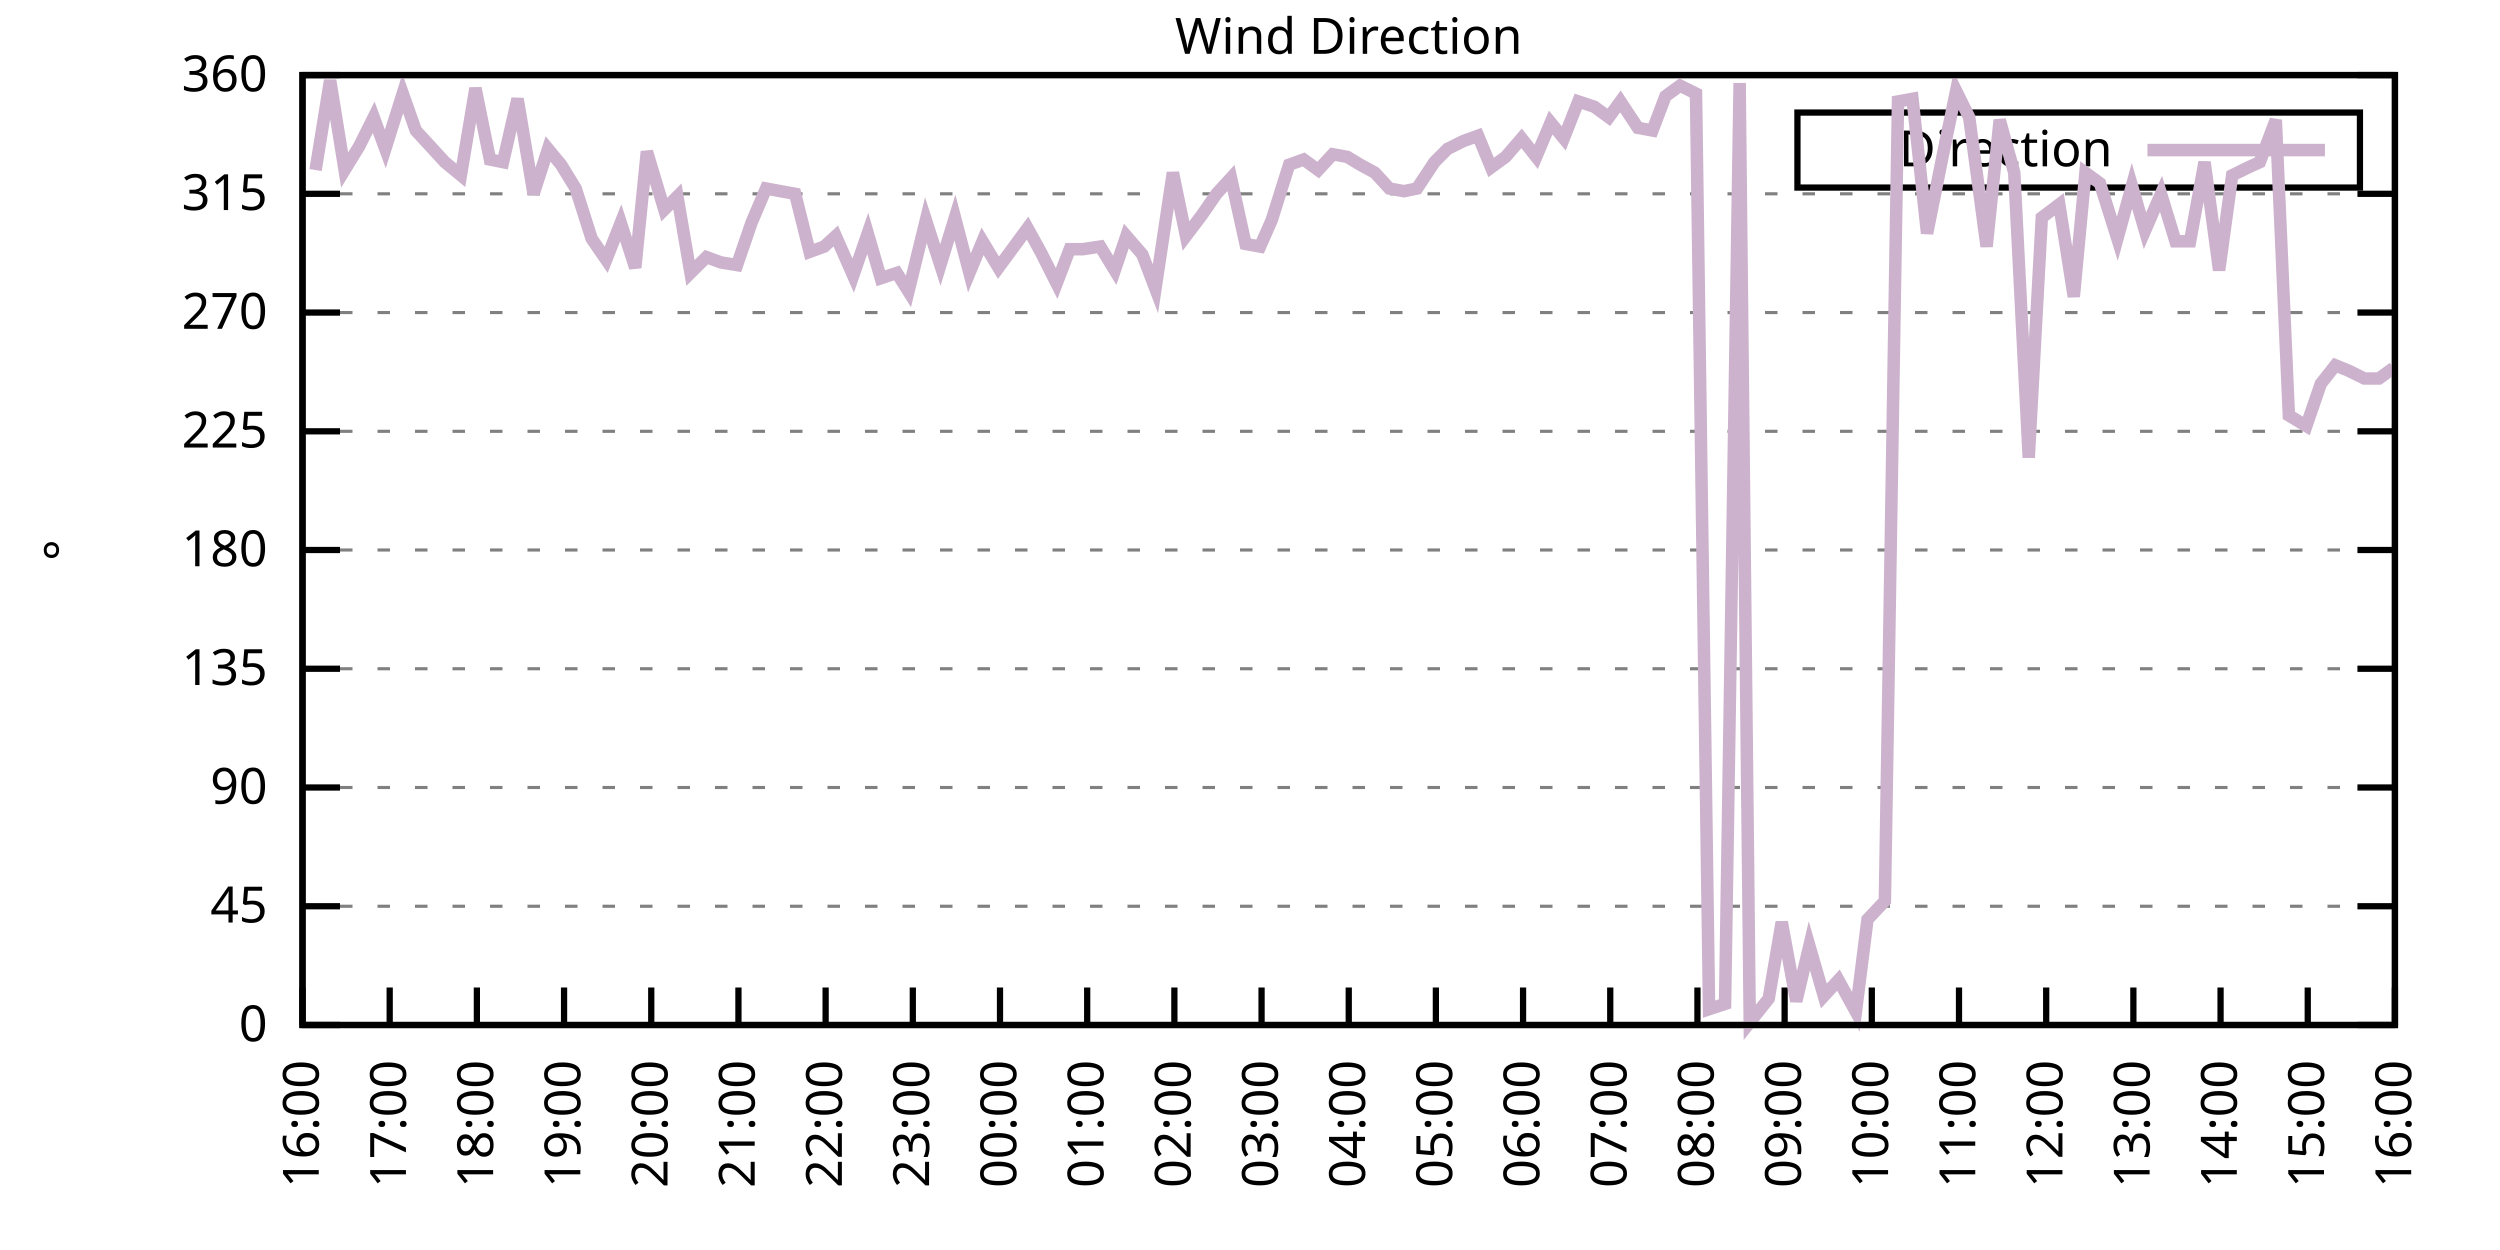
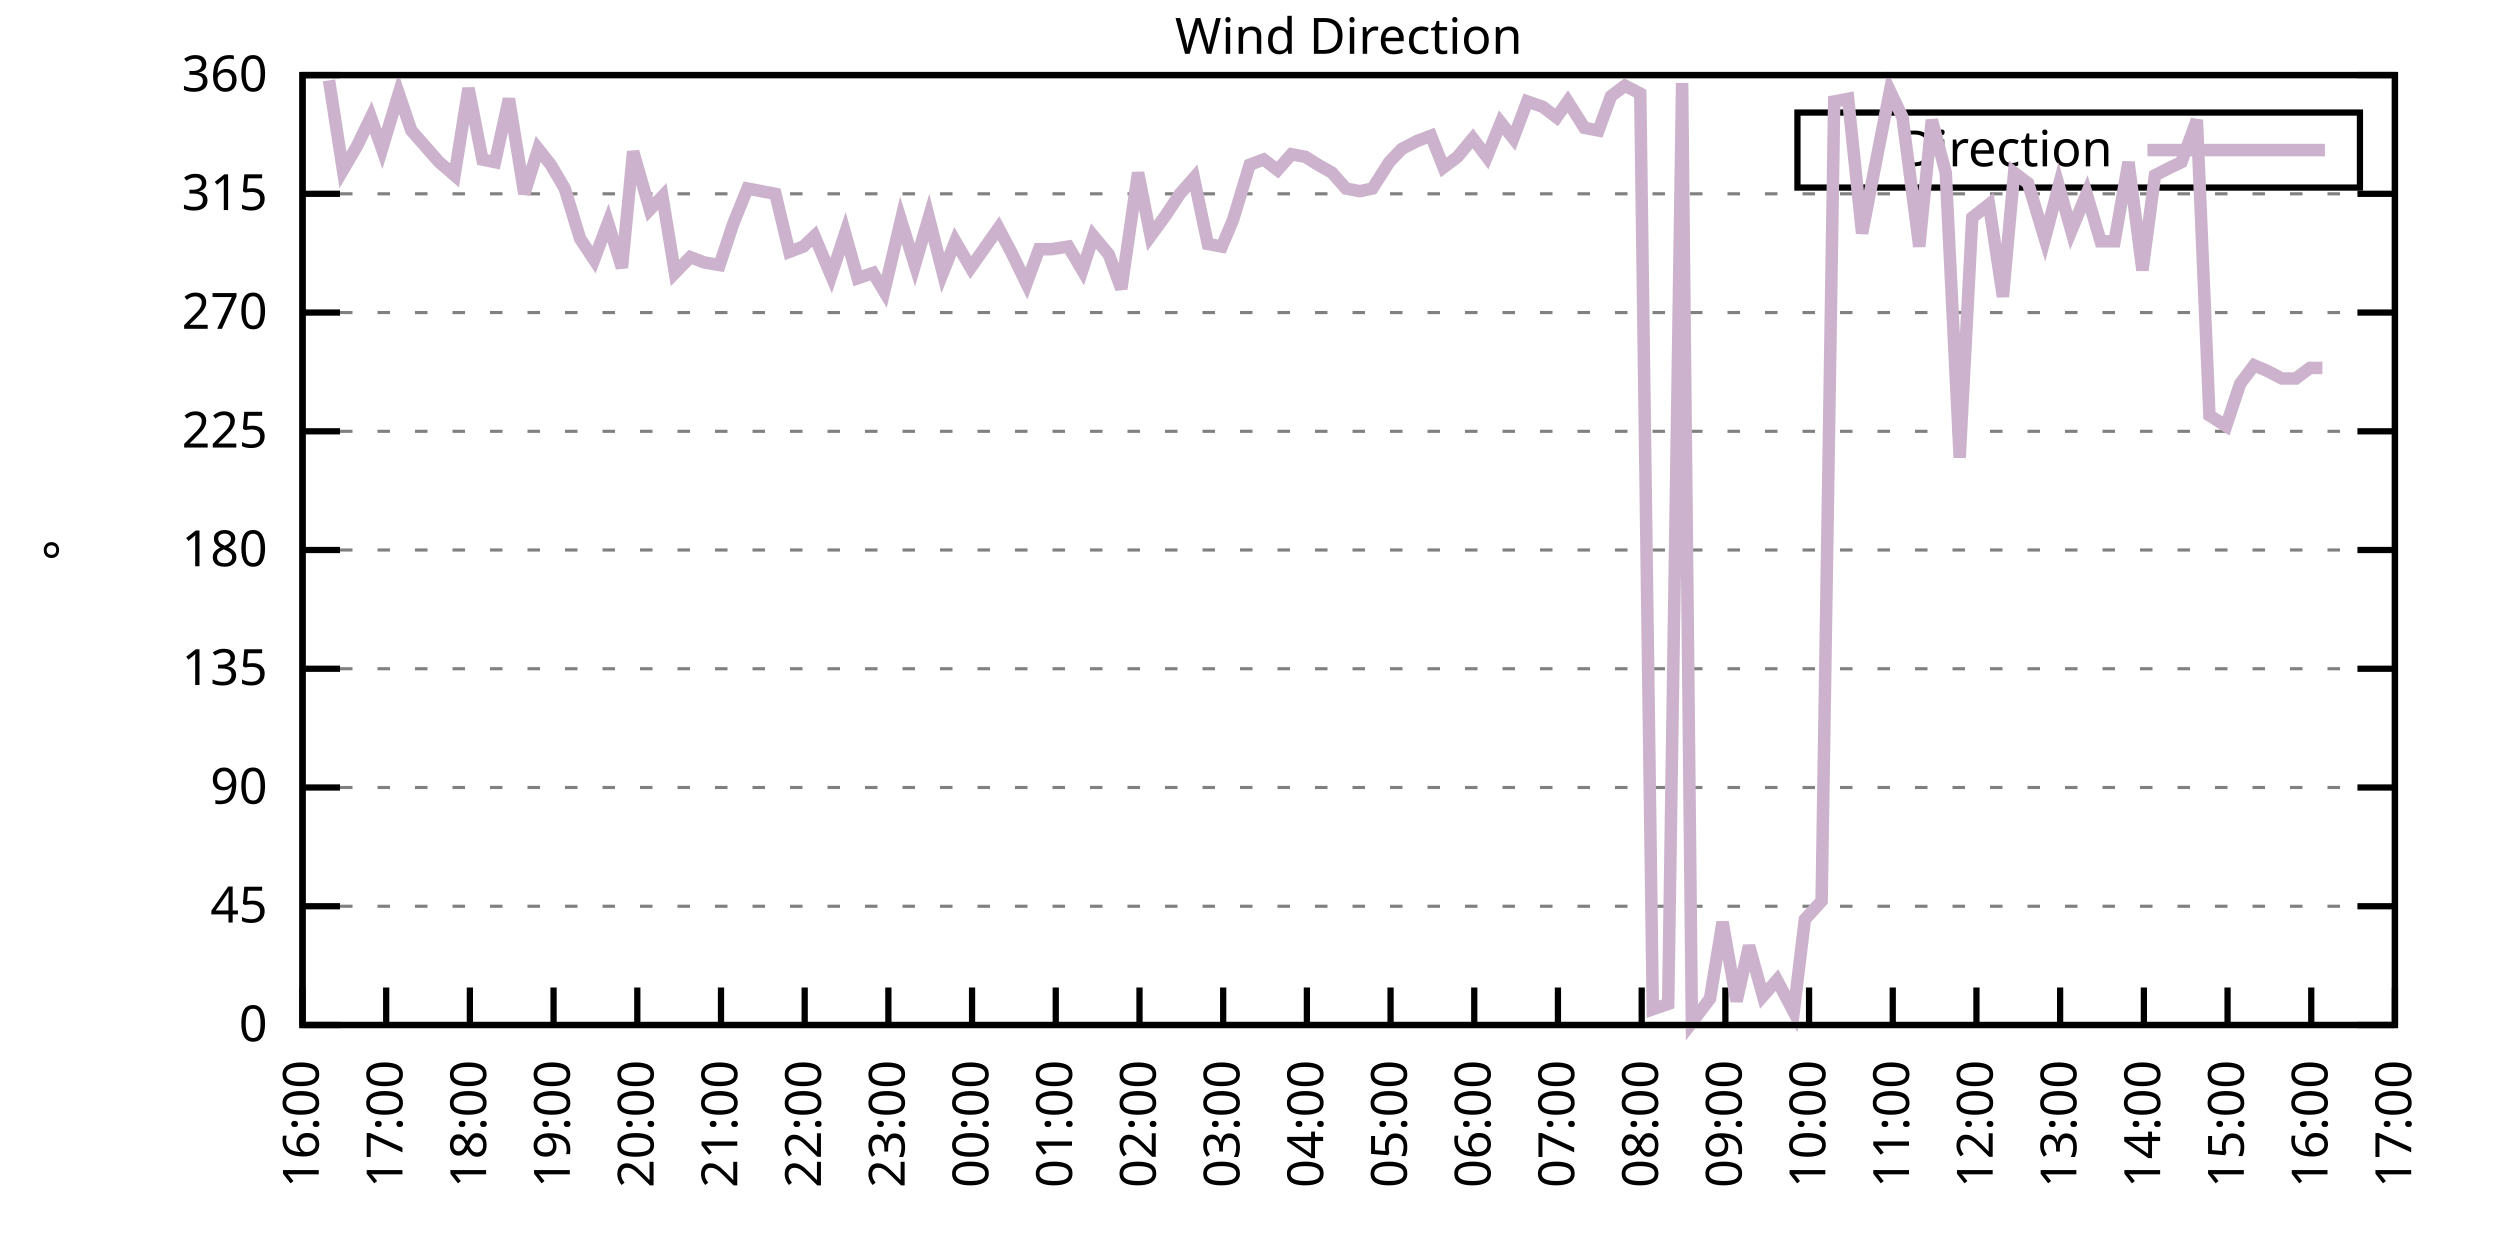
<svg xmlns="http://www.w3.org/2000/svg" xmlns:xlink="http://www.w3.org/1999/xlink" width="400" height="200" viewBox="0 0 400 200">
  <g id="gnuplot_canvas">
    <rect x="0" y="0" width="400" height="200" fill="none" />
    <defs>
      <circle id="gpDot" r="0.5" stroke-width="0.5" stroke="currentColor" />
      <path id="gpPt0" stroke-width="0.333" stroke="currentColor" d="M-1,0 h2 M0,-1 v2" />
      <path id="gpPt1" stroke-width="0.333" stroke="currentColor" d="M-1,-1 L1,1 M1,-1 L-1,1" />
      <path id="gpPt2" stroke-width="0.333" stroke="currentColor" d="M-1,0 L1,0 M0,-1 L0,1 M-1,-1 L1,1 M-1,1 L1,-1" />
      <rect id="gpPt3" stroke-width="0.333" stroke="currentColor" x="-1" y="-1" width="2" height="2" />
      <rect id="gpPt4" stroke-width="0.333" stroke="currentColor" fill="currentColor" x="-1" y="-1" width="2" height="2" />
      <circle id="gpPt5" stroke-width="0.333" stroke="currentColor" cx="0" cy="0" r="1" />
      <use xlink:href="#gpPt5" id="gpPt6" fill="currentColor" stroke="none" />
      <path id="gpPt7" stroke-width="0.333" stroke="currentColor" d="M0,-1.33 L-1.33,0.67 L1.33,0.67 z" />
      <use xlink:href="#gpPt7" id="gpPt8" fill="currentColor" stroke="none" />
      <use xlink:href="#gpPt7" id="gpPt9" stroke="currentColor" transform="rotate(180)" />
      <use xlink:href="#gpPt9" id="gpPt10" fill="currentColor" stroke="none" />
      <use xlink:href="#gpPt3" id="gpPt11" stroke="currentColor" transform="rotate(45)" />
      <use xlink:href="#gpPt11" id="gpPt12" fill="currentColor" stroke="none" />
      <path id="gpPt13" stroke-width="0.333" stroke="currentColor" d="M0,1.330 L1.265,0.411 L0.782,-1.067 L-0.782,-1.076 L-1.265,0.411 z" />
      <use xlink:href="#gpPt13" id="gpPt14" fill="currentColor" stroke="none" />
      <filter id="textbox" filterUnits="objectBoundingBox" x="0" y="0" height="1" width="1">
        <feFlood flood-color="white" flood-opacity="1" result="bgnd" />
        <feComposite in="SourceGraphic" in2="bgnd" operator="atop" />
      </filter>
      <filter id="greybox" filterUnits="objectBoundingBox" x="0" y="0" height="1" width="1">
        <feFlood flood-color="lightgrey" flood-opacity="1" result="grey" />
        <feComposite in="SourceGraphic" in2="grey" operator="atop" />
      </filter>
    </defs>
    <g fill="none" color="white" stroke="currentColor" stroke-width="1.00" stroke-linecap="butt" stroke-linejoin="miter">
</g>
    <g fill="none" color="black" stroke="currentColor" stroke-width="1.00" stroke-linecap="butt" stroke-linejoin="miter">
      <g stroke="none" shape-rendering="crispEdges">
        <polygon fill="rgb(255, 255, 255)" points="48.40,164.00 383.18,164.00 383.18,12.02 48.40,12.02 " />
      </g>
    </g>
    <g fill="none" color="black" stroke="currentColor" stroke-width="1.00" stroke-linecap="butt" stroke-linejoin="miter">
</g>
    <g fill="none" color="black" stroke="black" stroke-width="0.50" stroke-linecap="butt" stroke-linejoin="miter">
</g>
    <g fill="none" color="gray" stroke="currentColor" stroke-width="0.50" stroke-linecap="butt" stroke-linejoin="miter">
      <path stroke="gray" stroke-dasharray="2,4" class="gridline" d="M48.40,164.00 L383.19,164.00  " />
    </g>
    <g fill="none" color="gray" stroke="gray" stroke-width="1.00" stroke-linecap="butt" stroke-linejoin="miter">
</g>
    <g fill="none" color="black" stroke="currentColor" stroke-width="1.00" stroke-linecap="butt" stroke-linejoin="miter">
      <path stroke="black" d="M48.40,164.00 L54.40,164.00 M383.19,164.00 L377.19,164.00  " />
      <g transform="translate(42.80,166.60)" stroke="none" fill="black" font-family="Sans" font-size="8.00" text-anchor="end">
        <text>
          <tspan font-family="Sans"> 0</tspan>
        </text>
      </g>
    </g>
    <g fill="none" color="black" stroke="currentColor" stroke-width="1.00" stroke-linecap="butt" stroke-linejoin="miter">
</g>
    <g fill="none" color="black" stroke="black" stroke-width="0.50" stroke-linecap="butt" stroke-linejoin="miter">
</g>
    <g fill="none" color="gray" stroke="currentColor" stroke-width="0.50" stroke-linecap="butt" stroke-linejoin="miter">
      <path stroke="gray" stroke-dasharray="2,4" class="gridline" d="M48.40,145.00 L383.19,145.00  " />
    </g>
    <g fill="none" color="gray" stroke="gray" stroke-width="1.00" stroke-linecap="butt" stroke-linejoin="miter">
</g>
    <g fill="none" color="black" stroke="currentColor" stroke-width="1.00" stroke-linecap="butt" stroke-linejoin="miter">
      <path stroke="black" d="M48.40,145.00 L54.40,145.00 M383.19,145.00 L377.19,145.00  " />
      <g transform="translate(42.80,147.60)" stroke="none" fill="black" font-family="Sans" font-size="8.00" text-anchor="end">
        <text>
          <tspan font-family="Sans"> 45</tspan>
        </text>
      </g>
    </g>
    <g fill="none" color="black" stroke="currentColor" stroke-width="1.00" stroke-linecap="butt" stroke-linejoin="miter">
</g>
    <g fill="none" color="black" stroke="black" stroke-width="0.50" stroke-linecap="butt" stroke-linejoin="miter">
</g>
    <g fill="none" color="gray" stroke="currentColor" stroke-width="0.50" stroke-linecap="butt" stroke-linejoin="miter">
      <path stroke="gray" stroke-dasharray="2,4" class="gridline" d="M48.40,126.00 L383.19,126.00  " />
    </g>
    <g fill="none" color="gray" stroke="gray" stroke-width="1.00" stroke-linecap="butt" stroke-linejoin="miter">
</g>
    <g fill="none" color="black" stroke="currentColor" stroke-width="1.00" stroke-linecap="butt" stroke-linejoin="miter">
      <path stroke="black" d="M48.40,126.00 L54.40,126.00 M383.19,126.00 L377.19,126.00  " />
      <g transform="translate(42.80,128.60)" stroke="none" fill="black" font-family="Sans" font-size="8.00" text-anchor="end">
        <text>
          <tspan font-family="Sans"> 90</tspan>
        </text>
      </g>
    </g>
    <g fill="none" color="black" stroke="currentColor" stroke-width="1.00" stroke-linecap="butt" stroke-linejoin="miter">
</g>
    <g fill="none" color="black" stroke="black" stroke-width="0.50" stroke-linecap="butt" stroke-linejoin="miter">
</g>
    <g fill="none" color="gray" stroke="currentColor" stroke-width="0.50" stroke-linecap="butt" stroke-linejoin="miter">
      <path stroke="gray" stroke-dasharray="2,4" class="gridline" d="M48.40,107.00 L383.19,107.00  " />
    </g>
    <g fill="none" color="gray" stroke="gray" stroke-width="1.00" stroke-linecap="butt" stroke-linejoin="miter">
</g>
    <g fill="none" color="black" stroke="currentColor" stroke-width="1.00" stroke-linecap="butt" stroke-linejoin="miter">
      <path stroke="black" d="M48.40,107.00 L54.40,107.00 M383.19,107.00 L377.19,107.00  " />
      <g transform="translate(42.80,109.60)" stroke="none" fill="black" font-family="Sans" font-size="8.00" text-anchor="end">
        <text>
          <tspan font-family="Sans"> 135</tspan>
        </text>
      </g>
    </g>
    <g fill="none" color="black" stroke="currentColor" stroke-width="1.00" stroke-linecap="butt" stroke-linejoin="miter">
</g>
    <g fill="none" color="black" stroke="black" stroke-width="0.50" stroke-linecap="butt" stroke-linejoin="miter">
</g>
    <g fill="none" color="gray" stroke="currentColor" stroke-width="0.50" stroke-linecap="butt" stroke-linejoin="miter">
      <path stroke="gray" stroke-dasharray="2,4" class="gridline" d="M48.40,88.00 L383.19,88.00  " />
    </g>
    <g fill="none" color="gray" stroke="gray" stroke-width="1.00" stroke-linecap="butt" stroke-linejoin="miter">
</g>
    <g fill="none" color="black" stroke="currentColor" stroke-width="1.00" stroke-linecap="butt" stroke-linejoin="miter">
      <path stroke="black" d="M48.40,88.00 L54.40,88.00 M383.19,88.00 L377.19,88.00  " />
      <g transform="translate(42.80,90.60)" stroke="none" fill="black" font-family="Sans" font-size="8.00" text-anchor="end">
        <text>
          <tspan font-family="Sans"> 180</tspan>
        </text>
      </g>
    </g>
    <g fill="none" color="black" stroke="currentColor" stroke-width="1.00" stroke-linecap="butt" stroke-linejoin="miter">
</g>
    <g fill="none" color="black" stroke="black" stroke-width="0.50" stroke-linecap="butt" stroke-linejoin="miter">
</g>
    <g fill="none" color="gray" stroke="currentColor" stroke-width="0.50" stroke-linecap="butt" stroke-linejoin="miter">
      <path stroke="gray" stroke-dasharray="2,4" class="gridline" d="M48.40,69.01 L383.19,69.01  " />
    </g>
    <g fill="none" color="gray" stroke="gray" stroke-width="1.00" stroke-linecap="butt" stroke-linejoin="miter">
</g>
    <g fill="none" color="black" stroke="currentColor" stroke-width="1.00" stroke-linecap="butt" stroke-linejoin="miter">
      <path stroke="black" d="M48.40,69.01 L54.40,69.01 M383.19,69.01 L377.19,69.01  " />
      <g transform="translate(42.80,71.61)" stroke="none" fill="black" font-family="Sans" font-size="8.00" text-anchor="end">
        <text>
          <tspan font-family="Sans"> 225</tspan>
        </text>
      </g>
    </g>
    <g fill="none" color="black" stroke="currentColor" stroke-width="1.00" stroke-linecap="butt" stroke-linejoin="miter">
</g>
    <g fill="none" color="black" stroke="black" stroke-width="0.50" stroke-linecap="butt" stroke-linejoin="miter">
</g>
    <g fill="none" color="gray" stroke="currentColor" stroke-width="0.50" stroke-linecap="butt" stroke-linejoin="miter">
      <path stroke="gray" stroke-dasharray="2,4" class="gridline" d="M48.40,50.01 L383.19,50.01  " />
    </g>
    <g fill="none" color="gray" stroke="gray" stroke-width="1.00" stroke-linecap="butt" stroke-linejoin="miter">
</g>
    <g fill="none" color="black" stroke="currentColor" stroke-width="1.00" stroke-linecap="butt" stroke-linejoin="miter">
      <path stroke="black" d="M48.40,50.01 L54.40,50.01 M383.19,50.01 L377.19,50.01  " />
      <g transform="translate(42.80,52.61)" stroke="none" fill="black" font-family="Sans" font-size="8.00" text-anchor="end">
        <text>
          <tspan font-family="Sans"> 270</tspan>
        </text>
      </g>
    </g>
    <g fill="none" color="black" stroke="currentColor" stroke-width="1.00" stroke-linecap="butt" stroke-linejoin="miter">
</g>
    <g fill="none" color="black" stroke="black" stroke-width="0.50" stroke-linecap="butt" stroke-linejoin="miter">
</g>
    <g fill="none" color="gray" stroke="currentColor" stroke-width="0.50" stroke-linecap="butt" stroke-linejoin="miter">
      <path stroke="gray" stroke-dasharray="2,4" class="gridline" d="M48.40,31.01 L383.19,31.01  " />
    </g>
    <g fill="none" color="gray" stroke="gray" stroke-width="1.00" stroke-linecap="butt" stroke-linejoin="miter">
</g>
    <g fill="none" color="black" stroke="currentColor" stroke-width="1.00" stroke-linecap="butt" stroke-linejoin="miter">
      <path stroke="black" d="M48.40,31.01 L54.40,31.01 M383.19,31.01 L377.19,31.01  " />
      <g transform="translate(42.80,33.61)" stroke="none" fill="black" font-family="Sans" font-size="8.00" text-anchor="end">
        <text>
          <tspan font-family="Sans"> 315</tspan>
        </text>
      </g>
    </g>
    <g fill="none" color="black" stroke="currentColor" stroke-width="1.00" stroke-linecap="butt" stroke-linejoin="miter">
</g>
    <g fill="none" color="black" stroke="black" stroke-width="0.50" stroke-linecap="butt" stroke-linejoin="miter">
</g>
    <g fill="none" color="gray" stroke="currentColor" stroke-width="0.50" stroke-linecap="butt" stroke-linejoin="miter">
      <path stroke="gray" stroke-dasharray="2,4" class="gridline" d="M48.40,12.01 L383.19,12.01  " />
    </g>
    <g fill="none" color="gray" stroke="gray" stroke-width="1.00" stroke-linecap="butt" stroke-linejoin="miter">
</g>
    <g fill="none" color="black" stroke="currentColor" stroke-width="1.00" stroke-linecap="butt" stroke-linejoin="miter">
      <path stroke="black" d="M48.40,12.01 L54.40,12.01 M383.19,12.01 L377.19,12.01  " />
      <g transform="translate(42.80,14.61)" stroke="none" fill="black" font-family="Sans" font-size="8.00" text-anchor="end">
        <text>
          <tspan font-family="Sans"> 360</tspan>
        </text>
      </g>
    </g>
    <g fill="none" color="black" stroke="currentColor" stroke-width="1.00" stroke-linecap="butt" stroke-linejoin="miter">
      <path stroke="black" d="M48.40,164.00 L48.40,158.00  " />
      <g transform="translate(51.00,169.60) rotate(270.00)" stroke="none" fill="black" font-family="Sans" font-size="8.00" text-anchor="end">
        <text>
          <tspan font-family="Sans">16:00</tspan>
        </text>
      </g>
    </g>
    <g fill="none" color="black" stroke="currentColor" stroke-width="1.00" stroke-linecap="butt" stroke-linejoin="miter">
-       <path stroke="black" d="M62.35,164.00 L62.35,158.00  " />
-       <g transform="translate(64.95,169.60) rotate(270.00)" stroke="none" fill="black" font-family="Sans" font-size="8.00" text-anchor="end">
+       <path stroke="black" d="M61.79,164.00 L61.79,158.00  " />
+       <g transform="translate(64.39,169.60) rotate(270.00)" stroke="none" fill="black" font-family="Sans" font-size="8.00" text-anchor="end">
        <text>
          <tspan font-family="Sans">17:00</tspan>
        </text>
      </g>
    </g>
    <g fill="none" color="black" stroke="currentColor" stroke-width="1.00" stroke-linecap="butt" stroke-linejoin="miter">
-       <path stroke="black" d="M76.30,164.00 L76.30,158.00  " />
-       <g transform="translate(78.90,169.60) rotate(270.00)" stroke="none" fill="black" font-family="Sans" font-size="8.00" text-anchor="end">
+       <path stroke="black" d="M75.18,164.00 L75.18,158.00  " />
+       <g transform="translate(77.78,169.60) rotate(270.00)" stroke="none" fill="black" font-family="Sans" font-size="8.00" text-anchor="end">
        <text>
          <tspan font-family="Sans">18:00</tspan>
        </text>
      </g>
    </g>
    <g fill="none" color="black" stroke="currentColor" stroke-width="1.00" stroke-linecap="butt" stroke-linejoin="miter">
-       <path stroke="black" d="M90.25,164.00 L90.25,158.00  " />
-       <g transform="translate(92.85,169.60) rotate(270.00)" stroke="none" fill="black" font-family="Sans" font-size="8.00" text-anchor="end">
+       <path stroke="black" d="M88.57,164.00 L88.57,158.00  " />
+       <g transform="translate(91.17,169.60) rotate(270.00)" stroke="none" fill="black" font-family="Sans" font-size="8.00" text-anchor="end">
        <text>
          <tspan font-family="Sans">19:00</tspan>
        </text>
      </g>
    </g>
    <g fill="none" color="black" stroke="currentColor" stroke-width="1.00" stroke-linecap="butt" stroke-linejoin="miter">
-       <path stroke="black" d="M104.20,164.00 L104.20,158.00  " />
-       <g transform="translate(106.80,169.60) rotate(270.00)" stroke="none" fill="black" font-family="Sans" font-size="8.00" text-anchor="end">
+       <path stroke="black" d="M101.97,164.00 L101.97,158.00  " />
+       <g transform="translate(104.57,169.60) rotate(270.00)" stroke="none" fill="black" font-family="Sans" font-size="8.00" text-anchor="end">
        <text>
          <tspan font-family="Sans">20:00</tspan>
        </text>
      </g>
    </g>
    <g fill="none" color="black" stroke="currentColor" stroke-width="1.00" stroke-linecap="butt" stroke-linejoin="miter">
-       <path stroke="black" d="M118.15,164.00 L118.15,158.00  " />
-       <g transform="translate(120.75,169.60) rotate(270.00)" stroke="none" fill="black" font-family="Sans" font-size="8.00" text-anchor="end">
+       <path stroke="black" d="M115.36,164.00 L115.36,158.00  " />
+       <g transform="translate(117.96,169.60) rotate(270.00)" stroke="none" fill="black" font-family="Sans" font-size="8.00" text-anchor="end">
        <text>
          <tspan font-family="Sans">21:00</tspan>
        </text>
      </g>
    </g>
    <g fill="none" color="black" stroke="currentColor" stroke-width="1.00" stroke-linecap="butt" stroke-linejoin="miter">
-       <path stroke="black" d="M132.10,164.00 L132.10,158.00  " />
-       <g transform="translate(134.70,169.60) rotate(270.00)" stroke="none" fill="black" font-family="Sans" font-size="8.00" text-anchor="end">
+       <path stroke="black" d="M128.75,164.00 L128.75,158.00  " />
+       <g transform="translate(131.35,169.60) rotate(270.00)" stroke="none" fill="black" font-family="Sans" font-size="8.00" text-anchor="end">
        <text>
          <tspan font-family="Sans">22:00</tspan>
        </text>
      </g>
    </g>
    <g fill="none" color="black" stroke="currentColor" stroke-width="1.00" stroke-linecap="butt" stroke-linejoin="miter">
-       <path stroke="black" d="M146.05,164.00 L146.05,158.00  " />
-       <g transform="translate(148.65,169.60) rotate(270.00)" stroke="none" fill="black" font-family="Sans" font-size="8.00" text-anchor="end">
+       <path stroke="black" d="M142.14,164.00 L142.14,158.00  " />
+       <g transform="translate(144.74,169.60) rotate(270.00)" stroke="none" fill="black" font-family="Sans" font-size="8.00" text-anchor="end">
        <text>
          <tspan font-family="Sans">23:00</tspan>
        </text>
      </g>
    </g>
    <g fill="none" color="black" stroke="currentColor" stroke-width="1.00" stroke-linecap="butt" stroke-linejoin="miter">
-       <path stroke="black" d="M160.00,164.00 L160.00,158.00  " />
-       <g transform="translate(162.60,169.60) rotate(270.00)" stroke="none" fill="black" font-family="Sans" font-size="8.00" text-anchor="end">
+       <path stroke="black" d="M155.53,164.00 L155.53,158.00  " />
+       <g transform="translate(158.13,169.60) rotate(270.00)" stroke="none" fill="black" font-family="Sans" font-size="8.00" text-anchor="end">
        <text>
          <tspan font-family="Sans">00:00</tspan>
        </text>
      </g>
    </g>
    <g fill="none" color="black" stroke="currentColor" stroke-width="1.00" stroke-linecap="butt" stroke-linejoin="miter">
-       <path stroke="black" d="M173.95,164.00 L173.95,158.00  " />
-       <g transform="translate(176.55,169.60) rotate(270.00)" stroke="none" fill="black" font-family="Sans" font-size="8.00" text-anchor="end">
+       <path stroke="black" d="M168.92,164.00 L168.92,158.00  " />
+       <g transform="translate(171.52,169.60) rotate(270.00)" stroke="none" fill="black" font-family="Sans" font-size="8.00" text-anchor="end">
        <text>
          <tspan font-family="Sans">01:00</tspan>
        </text>
      </g>
    </g>
    <g fill="none" color="black" stroke="currentColor" stroke-width="1.00" stroke-linecap="butt" stroke-linejoin="miter">
-       <path stroke="black" d="M187.90,164.00 L187.90,158.00  " />
-       <g transform="translate(190.50,169.60) rotate(270.00)" stroke="none" fill="black" font-family="Sans" font-size="8.00" text-anchor="end">
+       <path stroke="black" d="M182.32,164.00 L182.32,158.00  " />
+       <g transform="translate(184.92,169.60) rotate(270.00)" stroke="none" fill="black" font-family="Sans" font-size="8.00" text-anchor="end">
        <text>
          <tspan font-family="Sans">02:00</tspan>
        </text>
      </g>
    </g>
    <g fill="none" color="black" stroke="currentColor" stroke-width="1.00" stroke-linecap="butt" stroke-linejoin="miter">
-       <path stroke="black" d="M201.85,164.00 L201.85,158.00  " />
-       <g transform="translate(204.45,169.60) rotate(270.00)" stroke="none" fill="black" font-family="Sans" font-size="8.00" text-anchor="end">
+       <path stroke="black" d="M195.71,164.00 L195.71,158.00  " />
+       <g transform="translate(198.31,169.60) rotate(270.00)" stroke="none" fill="black" font-family="Sans" font-size="8.00" text-anchor="end">
        <text>
          <tspan font-family="Sans">03:00</tspan>
        </text>
      </g>
    </g>
    <g fill="none" color="black" stroke="currentColor" stroke-width="1.00" stroke-linecap="butt" stroke-linejoin="miter">
-       <path stroke="black" d="M215.80,164.00 L215.80,158.00  " />
-       <g transform="translate(218.40,169.60) rotate(270.00)" stroke="none" fill="black" font-family="Sans" font-size="8.00" text-anchor="end">
+       <path stroke="black" d="M209.10,164.00 L209.10,158.00  " />
+       <g transform="translate(211.70,169.60) rotate(270.00)" stroke="none" fill="black" font-family="Sans" font-size="8.00" text-anchor="end">
        <text>
          <tspan font-family="Sans">04:00</tspan>
        </text>
      </g>
    </g>
    <g fill="none" color="black" stroke="currentColor" stroke-width="1.00" stroke-linecap="butt" stroke-linejoin="miter">
-       <path stroke="black" d="M229.74,164.00 L229.74,158.00  " />
-       <g transform="translate(232.34,169.60) rotate(270.00)" stroke="none" fill="black" font-family="Sans" font-size="8.00" text-anchor="end">
+       <path stroke="black" d="M222.49,164.00 L222.49,158.00  " />
+       <g transform="translate(225.09,169.60) rotate(270.00)" stroke="none" fill="black" font-family="Sans" font-size="8.00" text-anchor="end">
        <text>
          <tspan font-family="Sans">05:00</tspan>
        </text>
      </g>
    </g>
    <g fill="none" color="black" stroke="currentColor" stroke-width="1.00" stroke-linecap="butt" stroke-linejoin="miter">
-       <path stroke="black" d="M243.69,164.00 L243.69,158.00  " />
-       <g transform="translate(246.29,169.60) rotate(270.00)" stroke="none" fill="black" font-family="Sans" font-size="8.00" text-anchor="end">
+       <path stroke="black" d="M235.88,164.00 L235.88,158.00  " />
+       <g transform="translate(238.48,169.60) rotate(270.00)" stroke="none" fill="black" font-family="Sans" font-size="8.00" text-anchor="end">
        <text>
          <tspan font-family="Sans">06:00</tspan>
        </text>
      </g>
    </g>
    <g fill="none" color="black" stroke="currentColor" stroke-width="1.00" stroke-linecap="butt" stroke-linejoin="miter">
-       <path stroke="black" d="M257.64,164.00 L257.64,158.00  " />
-       <g transform="translate(260.24,169.60) rotate(270.00)" stroke="none" fill="black" font-family="Sans" font-size="8.00" text-anchor="end">
+       <path stroke="black" d="M249.27,164.00 L249.27,158.00  " />
+       <g transform="translate(251.87,169.60) rotate(270.00)" stroke="none" fill="black" font-family="Sans" font-size="8.00" text-anchor="end">
        <text>
          <tspan font-family="Sans">07:00</tspan>
        </text>
      </g>
    </g>
    <g fill="none" color="black" stroke="currentColor" stroke-width="1.00" stroke-linecap="butt" stroke-linejoin="miter">
-       <path stroke="black" d="M271.59,164.00 L271.59,158.00  " />
-       <g transform="translate(274.19,169.60) rotate(270.00)" stroke="none" fill="black" font-family="Sans" font-size="8.00" text-anchor="end">
+       <path stroke="black" d="M262.67,164.00 L262.67,158.00  " />
+       <g transform="translate(265.27,169.60) rotate(270.00)" stroke="none" fill="black" font-family="Sans" font-size="8.00" text-anchor="end">
        <text>
          <tspan font-family="Sans">08:00</tspan>
        </text>
      </g>
    </g>
    <g fill="none" color="black" stroke="currentColor" stroke-width="1.00" stroke-linecap="butt" stroke-linejoin="miter">
-       <path stroke="black" d="M285.54,164.00 L285.54,158.00  " />
-       <g transform="translate(288.14,169.60) rotate(270.00)" stroke="none" fill="black" font-family="Sans" font-size="8.00" text-anchor="end">
+       <path stroke="black" d="M276.06,164.00 L276.06,158.00  " />
+       <g transform="translate(278.66,169.60) rotate(270.00)" stroke="none" fill="black" font-family="Sans" font-size="8.00" text-anchor="end">
        <text>
          <tspan font-family="Sans">09:00</tspan>
        </text>
      </g>
    </g>
    <g fill="none" color="black" stroke="currentColor" stroke-width="1.00" stroke-linecap="butt" stroke-linejoin="miter">
-       <path stroke="black" d="M299.49,164.00 L299.49,158.00  " />
-       <g transform="translate(302.09,169.60) rotate(270.00)" stroke="none" fill="black" font-family="Sans" font-size="8.00" text-anchor="end">
+       <path stroke="black" d="M289.45,164.00 L289.45,158.00  " />
+       <g transform="translate(292.05,169.60) rotate(270.00)" stroke="none" fill="black" font-family="Sans" font-size="8.00" text-anchor="end">
        <text>
          <tspan font-family="Sans">10:00</tspan>
        </text>
      </g>
    </g>
    <g fill="none" color="black" stroke="currentColor" stroke-width="1.00" stroke-linecap="butt" stroke-linejoin="miter">
-       <path stroke="black" d="M313.44,164.00 L313.44,158.00  " />
-       <g transform="translate(316.04,169.60) rotate(270.00)" stroke="none" fill="black" font-family="Sans" font-size="8.00" text-anchor="end">
+       <path stroke="black" d="M302.84,164.00 L302.84,158.00  " />
+       <g transform="translate(305.44,169.60) rotate(270.00)" stroke="none" fill="black" font-family="Sans" font-size="8.00" text-anchor="end">
        <text>
          <tspan font-family="Sans">11:00</tspan>
        </text>
      </g>
    </g>
    <g fill="none" color="black" stroke="currentColor" stroke-width="1.00" stroke-linecap="butt" stroke-linejoin="miter">
-       <path stroke="black" d="M327.39,164.00 L327.39,158.00  " />
-       <g transform="translate(329.99,169.60) rotate(270.00)" stroke="none" fill="black" font-family="Sans" font-size="8.00" text-anchor="end">
+       <path stroke="black" d="M316.23,164.00 L316.23,158.00  " />
+       <g transform="translate(318.83,169.60) rotate(270.00)" stroke="none" fill="black" font-family="Sans" font-size="8.00" text-anchor="end">
        <text>
          <tspan font-family="Sans">12:00</tspan>
        </text>
      </g>
    </g>
    <g fill="none" color="black" stroke="currentColor" stroke-width="1.00" stroke-linecap="butt" stroke-linejoin="miter">
-       <path stroke="black" d="M341.34,164.00 L341.34,158.00  " />
-       <g transform="translate(343.94,169.60) rotate(270.00)" stroke="none" fill="black" font-family="Sans" font-size="8.00" text-anchor="end">
+       <path stroke="black" d="M329.62,164.00 L329.62,158.00  " />
+       <g transform="translate(332.22,169.60) rotate(270.00)" stroke="none" fill="black" font-family="Sans" font-size="8.00" text-anchor="end">
        <text>
          <tspan font-family="Sans">13:00</tspan>
        </text>
      </g>
    </g>
    <g fill="none" color="black" stroke="currentColor" stroke-width="1.00" stroke-linecap="butt" stroke-linejoin="miter">
-       <path stroke="black" d="M355.29,164.00 L355.29,158.00  " />
-       <g transform="translate(357.89,169.60) rotate(270.00)" stroke="none" fill="black" font-family="Sans" font-size="8.00" text-anchor="end">
+       <path stroke="black" d="M343.02,164.00 L343.02,158.00  " />
+       <g transform="translate(345.62,169.60) rotate(270.00)" stroke="none" fill="black" font-family="Sans" font-size="8.00" text-anchor="end">
        <text>
          <tspan font-family="Sans">14:00</tspan>
        </text>
      </g>
    </g>
    <g fill="none" color="black" stroke="currentColor" stroke-width="1.00" stroke-linecap="butt" stroke-linejoin="miter">
-       <path stroke="black" d="M369.24,164.00 L369.24,158.00  " />
-       <g transform="translate(371.84,169.60) rotate(270.00)" stroke="none" fill="black" font-family="Sans" font-size="8.00" text-anchor="end">
+       <path stroke="black" d="M356.41,164.00 L356.41,158.00  " />
+       <g transform="translate(359.01,169.60) rotate(270.00)" stroke="none" fill="black" font-family="Sans" font-size="8.00" text-anchor="end">
        <text>
          <tspan font-family="Sans">15:00</tspan>
+         </text>
+       </g>
+     </g>
+     <g fill="none" color="black" stroke="currentColor" stroke-width="1.00" stroke-linecap="butt" stroke-linejoin="miter">
+       <path stroke="black" d="M369.80,164.00 L369.80,158.00  " />
+       <g transform="translate(372.40,169.60) rotate(270.00)" stroke="none" fill="black" font-family="Sans" font-size="8.00" text-anchor="end">
+         <text>
+           <tspan font-family="Sans">16:00</tspan>
        </text>
      </g>
    </g>
    <g fill="none" color="black" stroke="currentColor" stroke-width="1.00" stroke-linecap="butt" stroke-linejoin="miter">
      <path stroke="black" d="M383.19,164.00 L383.19,158.00  " />
      <g transform="translate(385.79,169.60) rotate(270.00)" stroke="none" fill="black" font-family="Sans" font-size="8.00" text-anchor="end">
        <text>
-           <tspan font-family="Sans">16:00</tspan>
+           <tspan font-family="Sans">17:00</tspan>
        </text>
      </g>
    </g>
    <g fill="none" color="black" stroke="currentColor" stroke-width="1.00" stroke-linecap="butt" stroke-linejoin="miter">
</g>
    <g fill="none" color="black" stroke="currentColor" stroke-width="1.00" stroke-linecap="butt" stroke-linejoin="miter">
      <path stroke="black" d="M48.40,12.01 L48.40,164.00 L383.19,164.00 L383.19,12.01 L48.40,12.01 Z  " />
    </g>
    <g fill="none" color="black" stroke="currentColor" stroke-width="1.00" stroke-linecap="butt" stroke-linejoin="miter">
</g>
    <g fill="none" color="black" stroke="currentColor" stroke-width="1.00" stroke-linecap="butt" stroke-linejoin="miter">
      <path stroke="black" d="M287.59,30.01 L287.59,18.01 L377.59,18.01 L377.59,30.01 L287.59,30.01 Z  " />
    </g>
    <g id="Wind_direction_plot_1">
      <g fill="none" color="white" stroke="black" stroke-width="2.00" stroke-linecap="butt" stroke-linejoin="miter">
</g>
      <g fill="none" color="black" stroke="currentColor" stroke-width="2.00" stroke-linecap="butt" stroke-linejoin="miter">
        <g transform="translate(337.99,26.61)" stroke="none" fill="black" font-family="Sans" font-size="8.00" text-anchor="end">
          <text>
            <tspan font-family="Sans">Direction</tspan>
          </text>
        </g>
      </g>
      <g fill="none" color="black" stroke="currentColor" stroke-width="2.00" stroke-linecap="butt" stroke-linejoin="miter">
-         <path stroke="rgb(204, 178, 204)" d="M343.59,24.01 L371.99,24.01 M50.49,27.21 L52.82,12.85 L55.14,27.21 L57.47,23.41 L59.79,18.77 L61.65,23.83   L64.44,14.97 L66.53,20.88 L68.86,23.41 L71.18,25.94 L73.74,28.05 L76.07,14.12 L78.39,25.52 L80.48,25.94   L82.81,15.81 L85.37,31.01 L87.69,23.83 L89.78,26.36 L92.11,30.16 L94.67,38.19 L96.99,41.56 L99.32,35.65   L101.64,42.83 L103.50,24.25 L106.29,33.54 L108.38,31.43 L110.48,43.67 L113.03,41.14 L115.36,41.99 L117.92,42.41   L120.24,35.65 L122.57,30.16 L124.89,30.59 L127.22,31.01 L129.54,40.30 L131.87,39.45 L133.72,37.76 L136.51,44.10   L138.84,37.34 L140.93,44.52 L143.49,43.67 L145.35,46.63 L148.14,35.23 L150.46,42.41 L152.79,34.81 L155.11,43.67   L157.21,38.61 L159.76,42.83 L164.41,36.50 L166.51,40.30 L169.06,45.36 L171.16,39.87 L173.25,39.87 L176.04,39.45   L178.36,43.25 L180.22,37.76 L182.78,40.72 L184.87,46.21 L187.66,27.63 L189.76,37.76 L192.31,34.39 L194.64,31.01   L196.96,28.48 L199.29,39.03 L201.61,39.45 L203.47,35.23 L206.26,26.36 L208.59,25.52 L210.91,27.21 L213.24,24.68   L215.56,25.10 L217.65,26.36 L219.98,27.63 L222.30,30.16 L224.63,30.59 L226.72,30.16 L229.51,25.94 L231.60,23.83   L234.16,22.56 L236.49,21.72 L238.58,26.79 L240.90,25.10 L243.46,22.14 L245.79,25.10 L248.11,19.61 L250.20,22.14   L252.53,16.23 L255.09,17.08 L257.41,18.77 L259.27,16.23 L262.06,20.45 L264.39,20.88 L266.48,15.39 L268.80,13.70   L271.36,14.97 L273.45,161.47 L276.01,160.62 L278.34,13.28 L279.96,163.58 L282.99,159.78 L285.08,147.53 L287.40,160.20   L289.50,151.33 L291.82,159.36 L294.15,156.82 L296.94,161.89 L298.80,147.11 L301.58,144.16 L303.68,16.23 L306.00,15.81   L308.33,37.34 L310.88,24.68 L312.98,14.54 L315.07,18.77 L317.86,39.45 L319.95,19.19 L322.28,27.63 L324.60,73.23   L326.69,34.81 L329.48,32.70 L331.81,47.47 L333.67,27.63 L335.99,29.32 L338.78,38.19 L341.11,29.74 L343.20,36.92   L345.76,31.01 L348.08,38.61 L350.41,38.61 L352.73,25.94 L355.06,43.25 L357.15,28.05 L359.71,26.79 L361.57,25.94   L364.13,19.19 L366.22,66.47 L369.01,68.16 L371.33,61.41 L373.66,58.45 L375.75,59.30 L378.31,60.56 L380.63,60.56   L382.96,58.87  " />
+         <path stroke="rgb(204, 178, 204)" d="M343.59,24.01 L371.99,24.01 M52.64,12.85 L54.87,27.21 L57.10,23.41 L59.34,18.77 L61.12,23.83 L63.80,14.97   L65.81,20.88 L68.04,23.41 L70.27,25.94 L72.73,28.05 L74.96,14.12 L77.19,25.52 L79.20,25.94 L81.43,15.81   L83.89,31.01 L86.12,23.83 L88.13,26.36 L90.36,30.16 L92.82,38.19 L95.05,41.56 L97.28,35.65 L99.51,42.83   L101.30,24.25 L103.98,33.54 L105.98,31.43 L107.99,43.67 L110.45,41.14 L112.68,41.99 L115.13,42.41 L117.37,35.65   L119.60,30.16 L121.83,30.59 L124.06,31.01 L126.29,40.30 L128.53,39.45 L130.31,37.76 L132.99,44.10 L135.22,37.34   L137.23,44.52 L139.69,43.67 L141.47,46.63 L144.15,35.23 L146.38,42.41 L148.61,34.81 L150.85,43.67 L152.85,38.61   L155.31,42.83 L159.77,36.50 L161.78,40.30 L164.24,45.36 L166.25,39.87 L168.25,39.87 L170.93,39.45 L173.17,43.25   L174.95,37.76 L177.41,40.72 L179.41,46.21 L182.09,27.63 L184.10,37.76 L186.56,34.39 L188.79,31.01 L191.02,28.48   L193.25,39.03 L195.48,39.45 L197.27,35.23 L199.95,26.36 L202.18,25.52 L204.41,27.21 L206.64,24.68 L208.88,25.10   L210.88,26.36 L213.12,27.63 L215.35,30.16 L217.58,30.59 L219.59,30.16 L222.27,25.94 L224.28,23.83 L226.73,22.56   L228.96,21.72 L230.97,26.79 L233.20,25.10 L235.66,22.14 L237.89,25.10 L240.12,19.61 L242.13,22.14 L244.36,16.23   L246.82,17.08 L249.05,18.77 L250.84,16.23 L253.51,20.45 L255.75,20.88 L257.76,15.39 L259.99,13.70 L262.44,14.97   L264.45,161.47 L266.91,160.62 L269.14,13.28 L270.70,163.58 L273.60,159.78 L275.61,147.53 L277.84,160.20 L279.85,151.33   L282.08,159.36 L284.32,156.82 L286.99,161.89 L288.78,147.11 L291.46,144.16 L293.47,16.23 L295.70,15.81 L297.93,37.34   L300.39,24.68 L302.39,14.54 L304.40,18.77 L307.08,39.45 L309.09,19.19 L311.32,27.63 L313.55,73.23 L315.56,34.81   L318.24,32.70 L320.47,47.47 L322.26,27.63 L324.49,29.32 L327.17,38.19 L329.40,29.74 L331.41,36.92 L333.86,31.01   L336.10,38.61 L338.33,38.61 L340.56,25.94 L342.79,43.25 L344.80,28.05 L347.26,26.79 L349.04,25.94 L351.50,19.19   L353.51,66.47 L356.18,68.16 L358.42,61.41 L360.65,58.45 L362.66,59.30 L365.11,60.56 L367.34,60.56 L369.58,58.87   L371.58,58.87  " />
      </g>
    </g>
    <g fill="none" color="black" stroke="currentColor" stroke-width="2.00" stroke-linecap="butt" stroke-linejoin="miter">
</g>
    <g fill="none" color="black" stroke="black" stroke-width="1.00" stroke-linecap="butt" stroke-linejoin="miter">
</g>
    <g fill="none" color="black" stroke="currentColor" stroke-width="1.00" stroke-linecap="butt" stroke-linejoin="miter">
      <path stroke="black" d="M48.40,12.01 L48.40,164.00 L383.19,164.00 L383.19,12.01 L48.40,12.01 Z  " />
      <g transform="translate(12.80,88.01) rotate(270.00)" stroke="none" fill="black" font-family="Sans" font-size="8.00" text-anchor="middle">
        <text>
          <tspan font-family="Sans">°</tspan>
        </text>
      </g>
    </g>
    <g fill="none" color="black" stroke="currentColor" stroke-width="1.00" stroke-linecap="butt" stroke-linejoin="miter">
</g>
    <g fill="none" color="black" stroke="currentColor" stroke-width="1.00" stroke-linecap="butt" stroke-linejoin="miter">
      <g transform="translate(215.79,8.61)" stroke="none" fill="black" font-family="Sans" font-size="8.00" text-anchor="middle">
        <text>
          <tspan font-family="Sans">Wind Direction</tspan>
        </text>
      </g>
    </g>
    <g fill="none" color="black" stroke="currentColor" stroke-width="1.00" stroke-linecap="butt" stroke-linejoin="miter">
</g>
  </g>
</svg>
